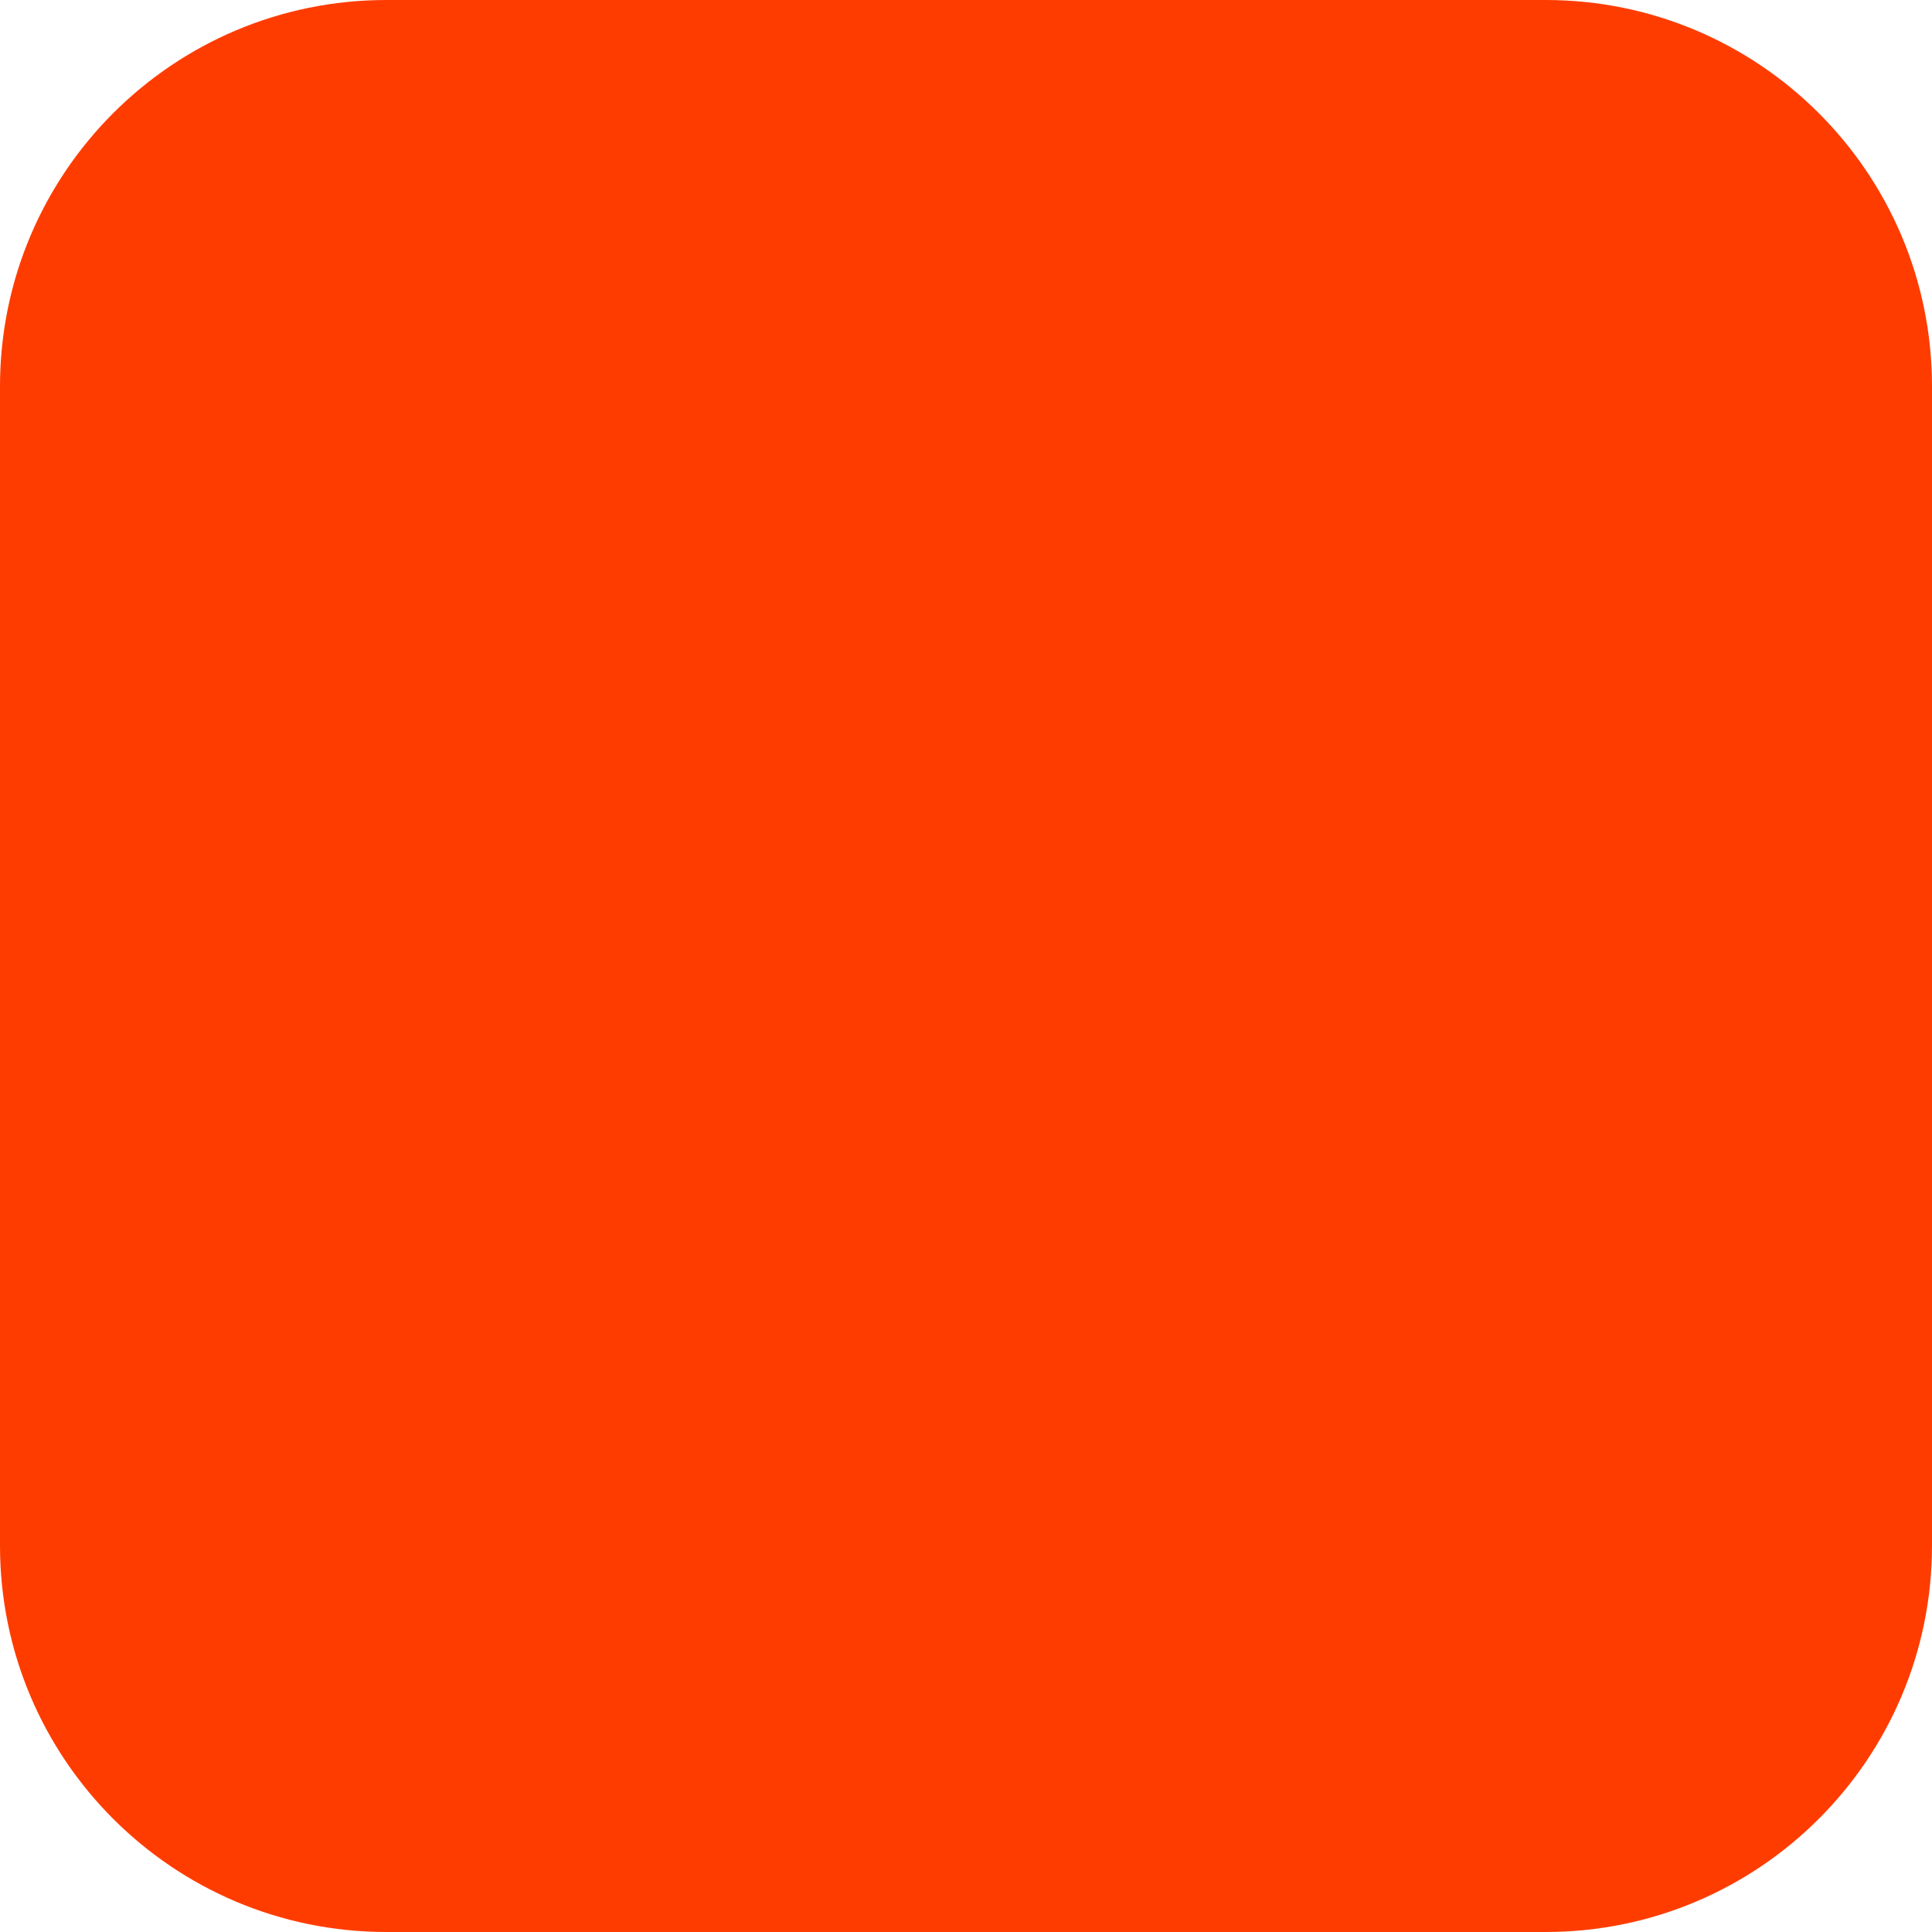
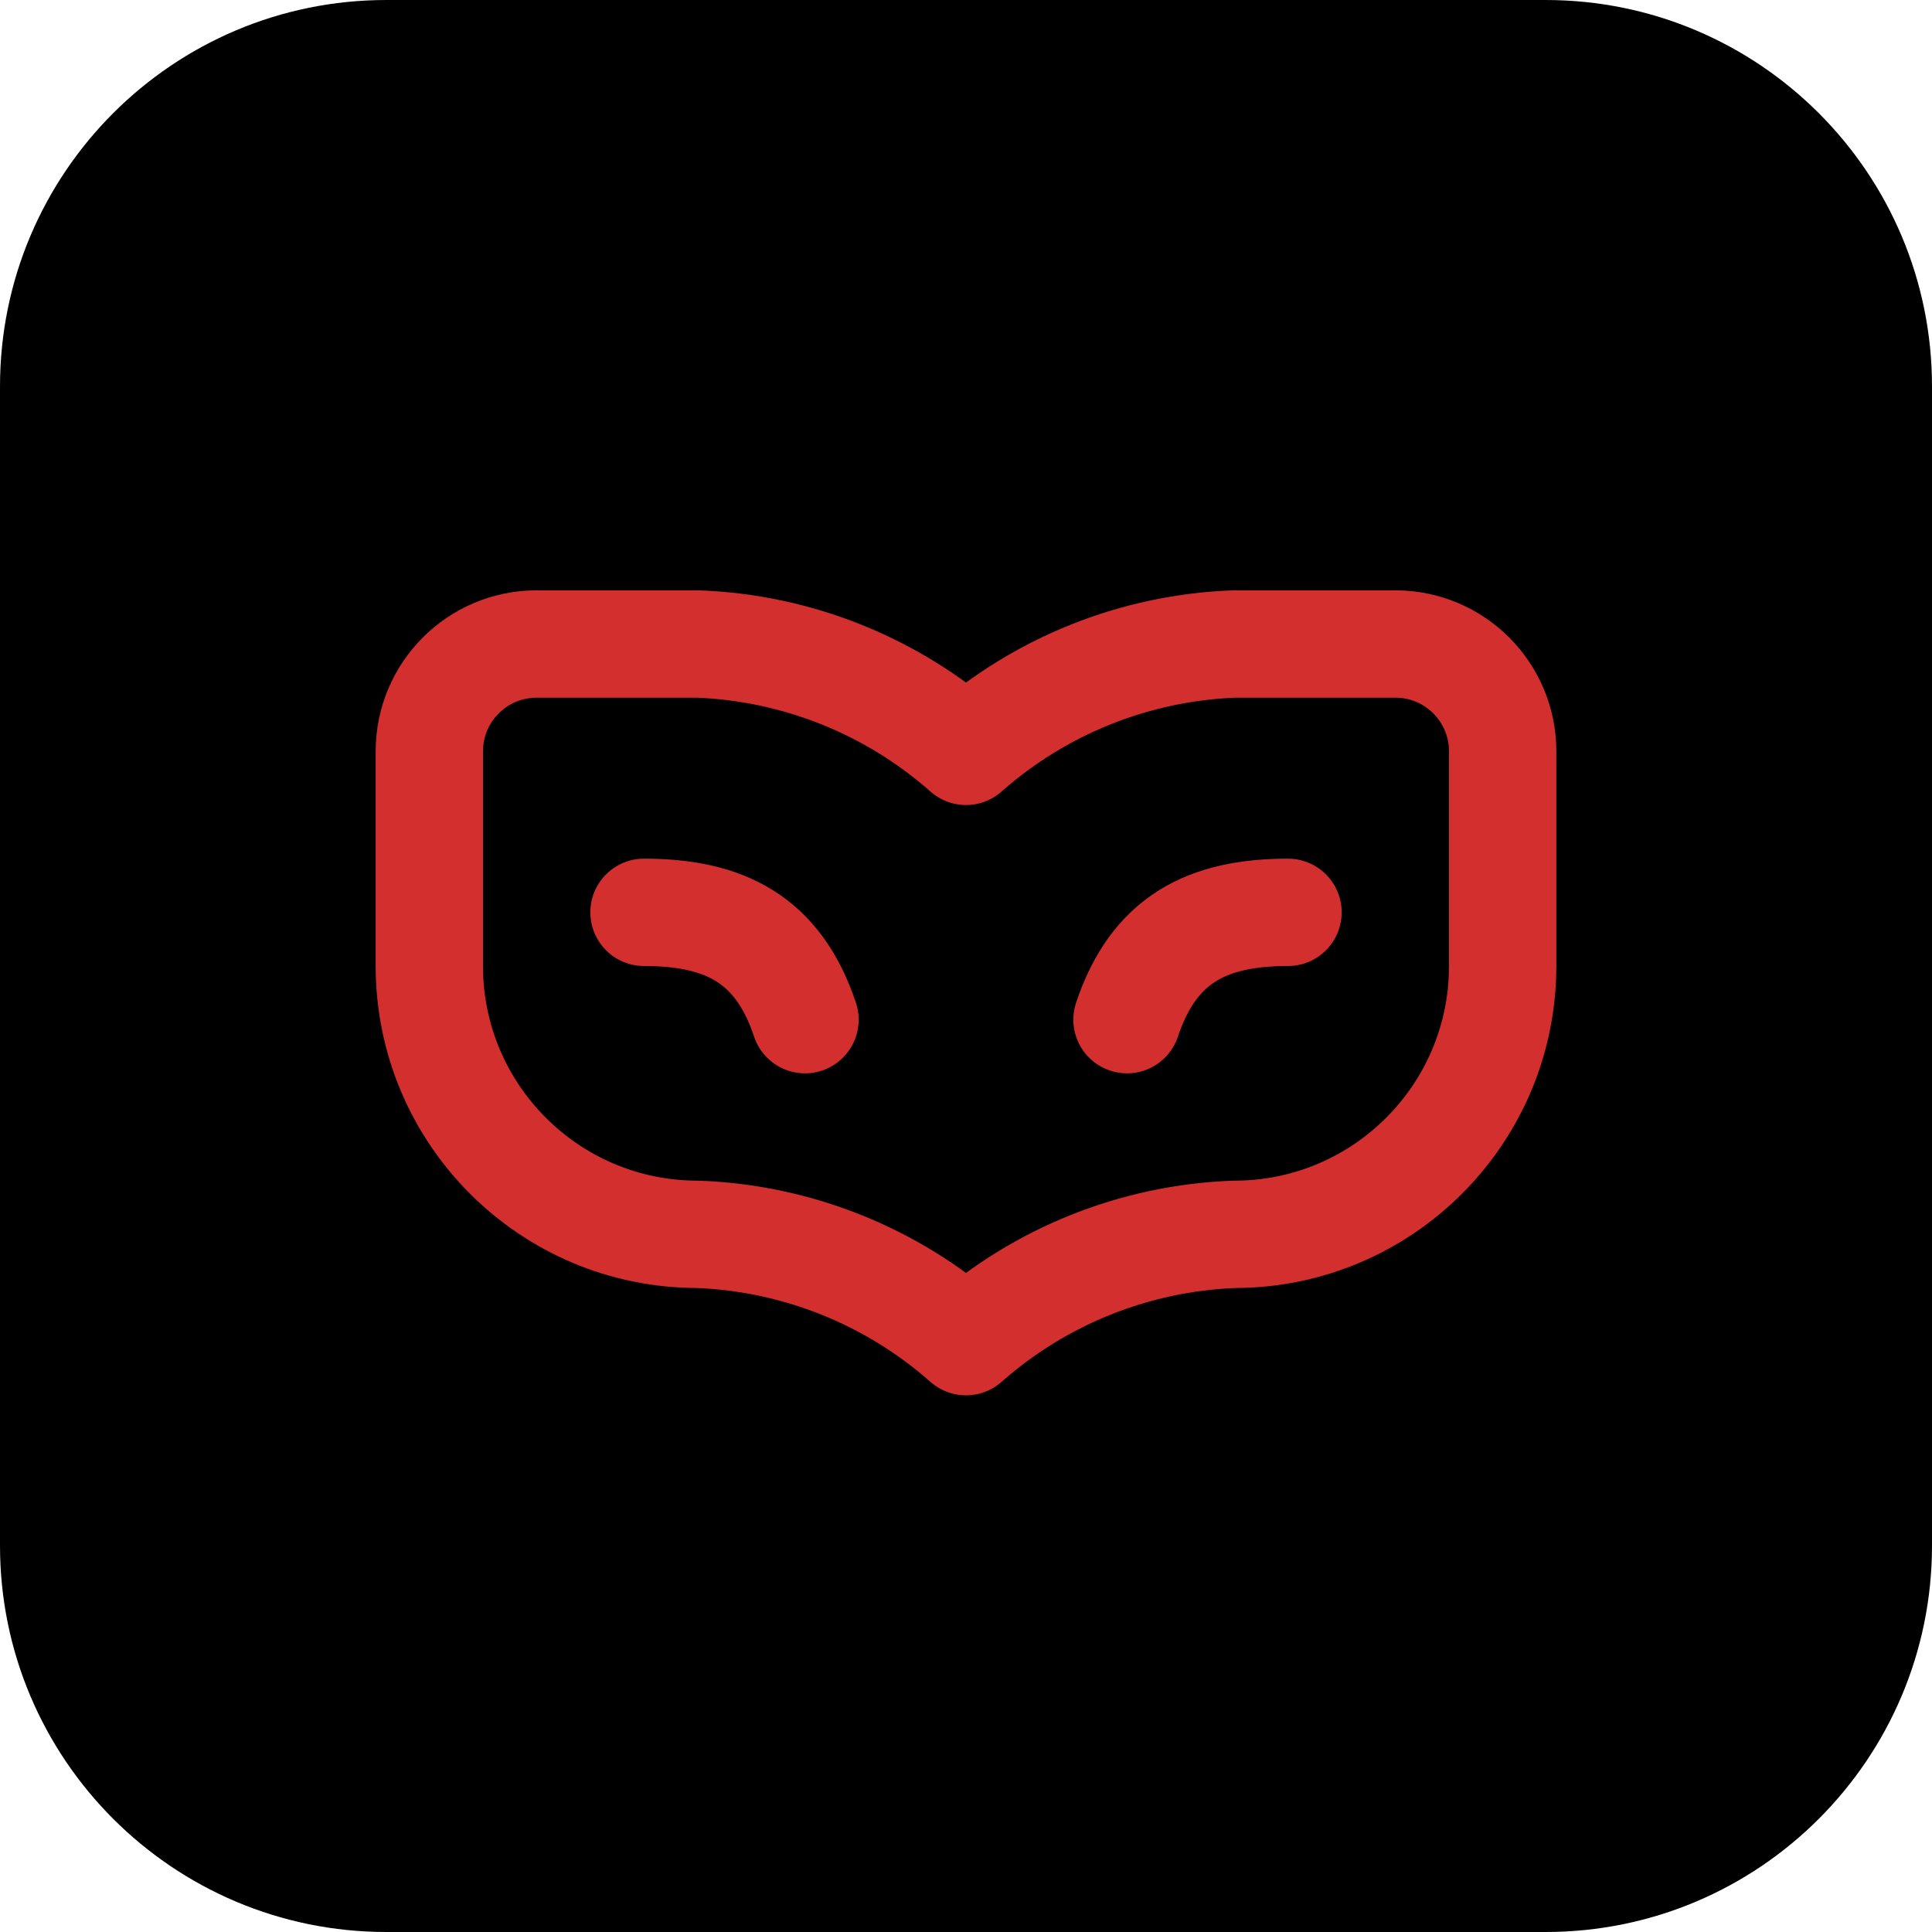
<svg xmlns="http://www.w3.org/2000/svg" width="180" height="180" viewBox="0 0 180 180" fill="none">
-   <rect width="180" height="180" rx="36" fill="#FF3C00" />
+   <rect width="180" height="180" rx="36" fill="#000000" />
+   <g transform="translate(30 30) scale(5)" stroke="#D32F2F" stroke-width="2" stroke-linecap="round" stroke-linejoin="round" fill="none">
+     <path d="M18 11c-1.5 0-2.5.5-3 2" />
+     <path d="M4 6a2 2 0 0 0-2 2v4a5 5 0 0 0 5 5 8 8 0 0 1 5 2 8 8 0 0 1 5-2 5 5 0 0 0 5-5V8a2 2 0 0 0-2-2h-3a8 8 0 0 0-5 2 8 8 0 0 0-5-2z" />
+     <path d="M6 11c1.5 0 2.5.5 3 2" />
+   </g>
</svg>
